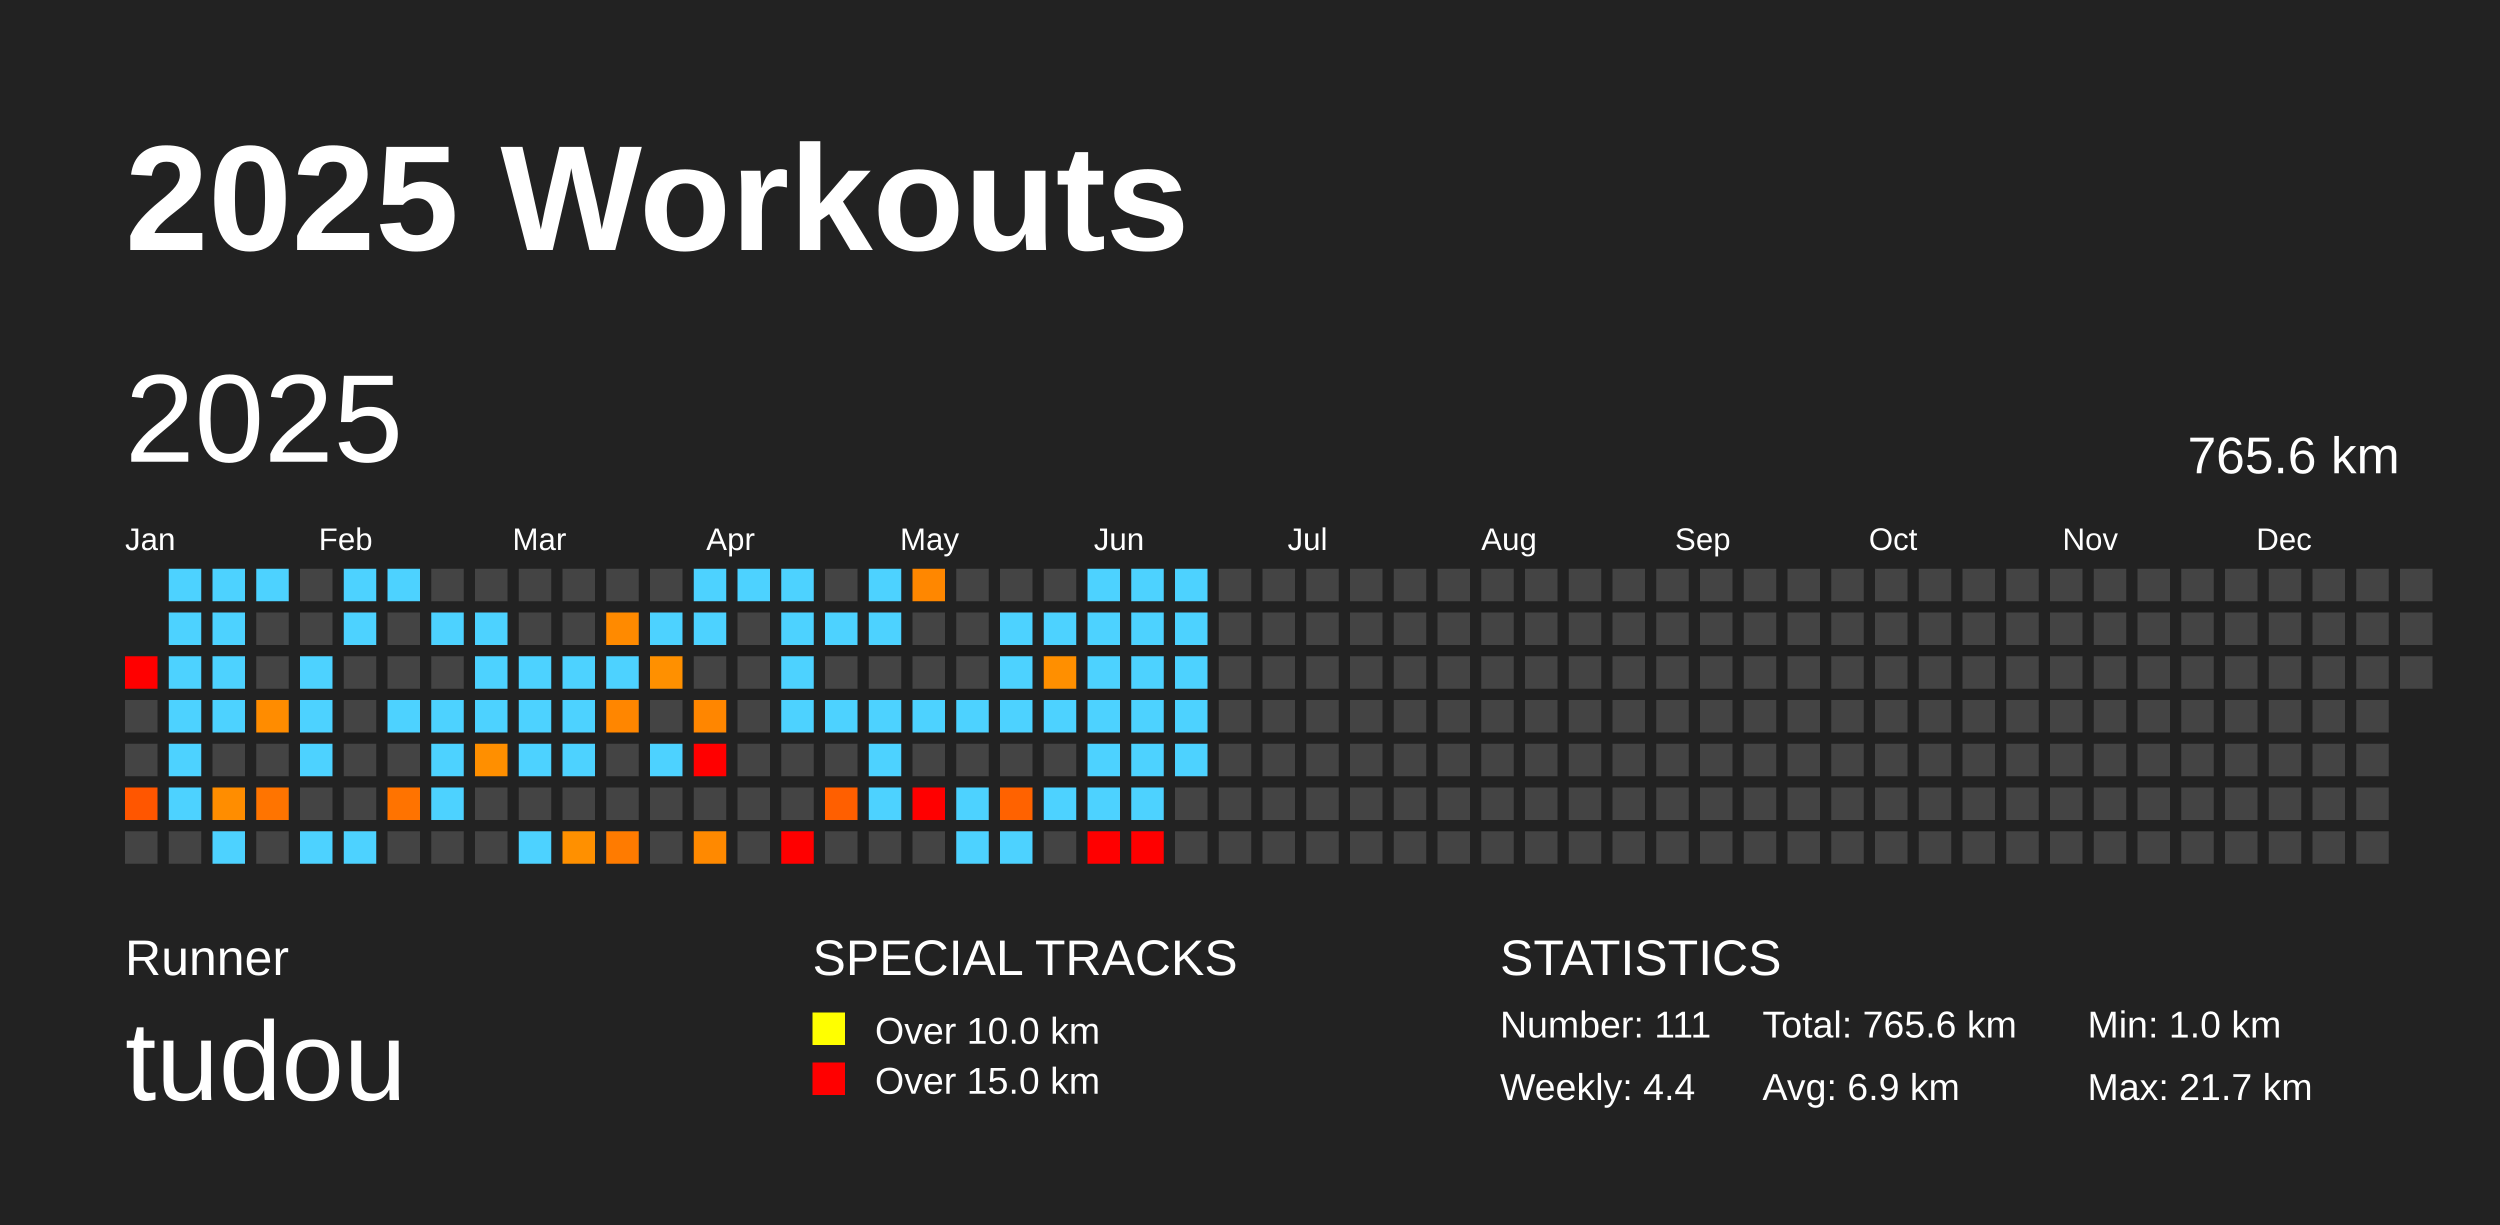
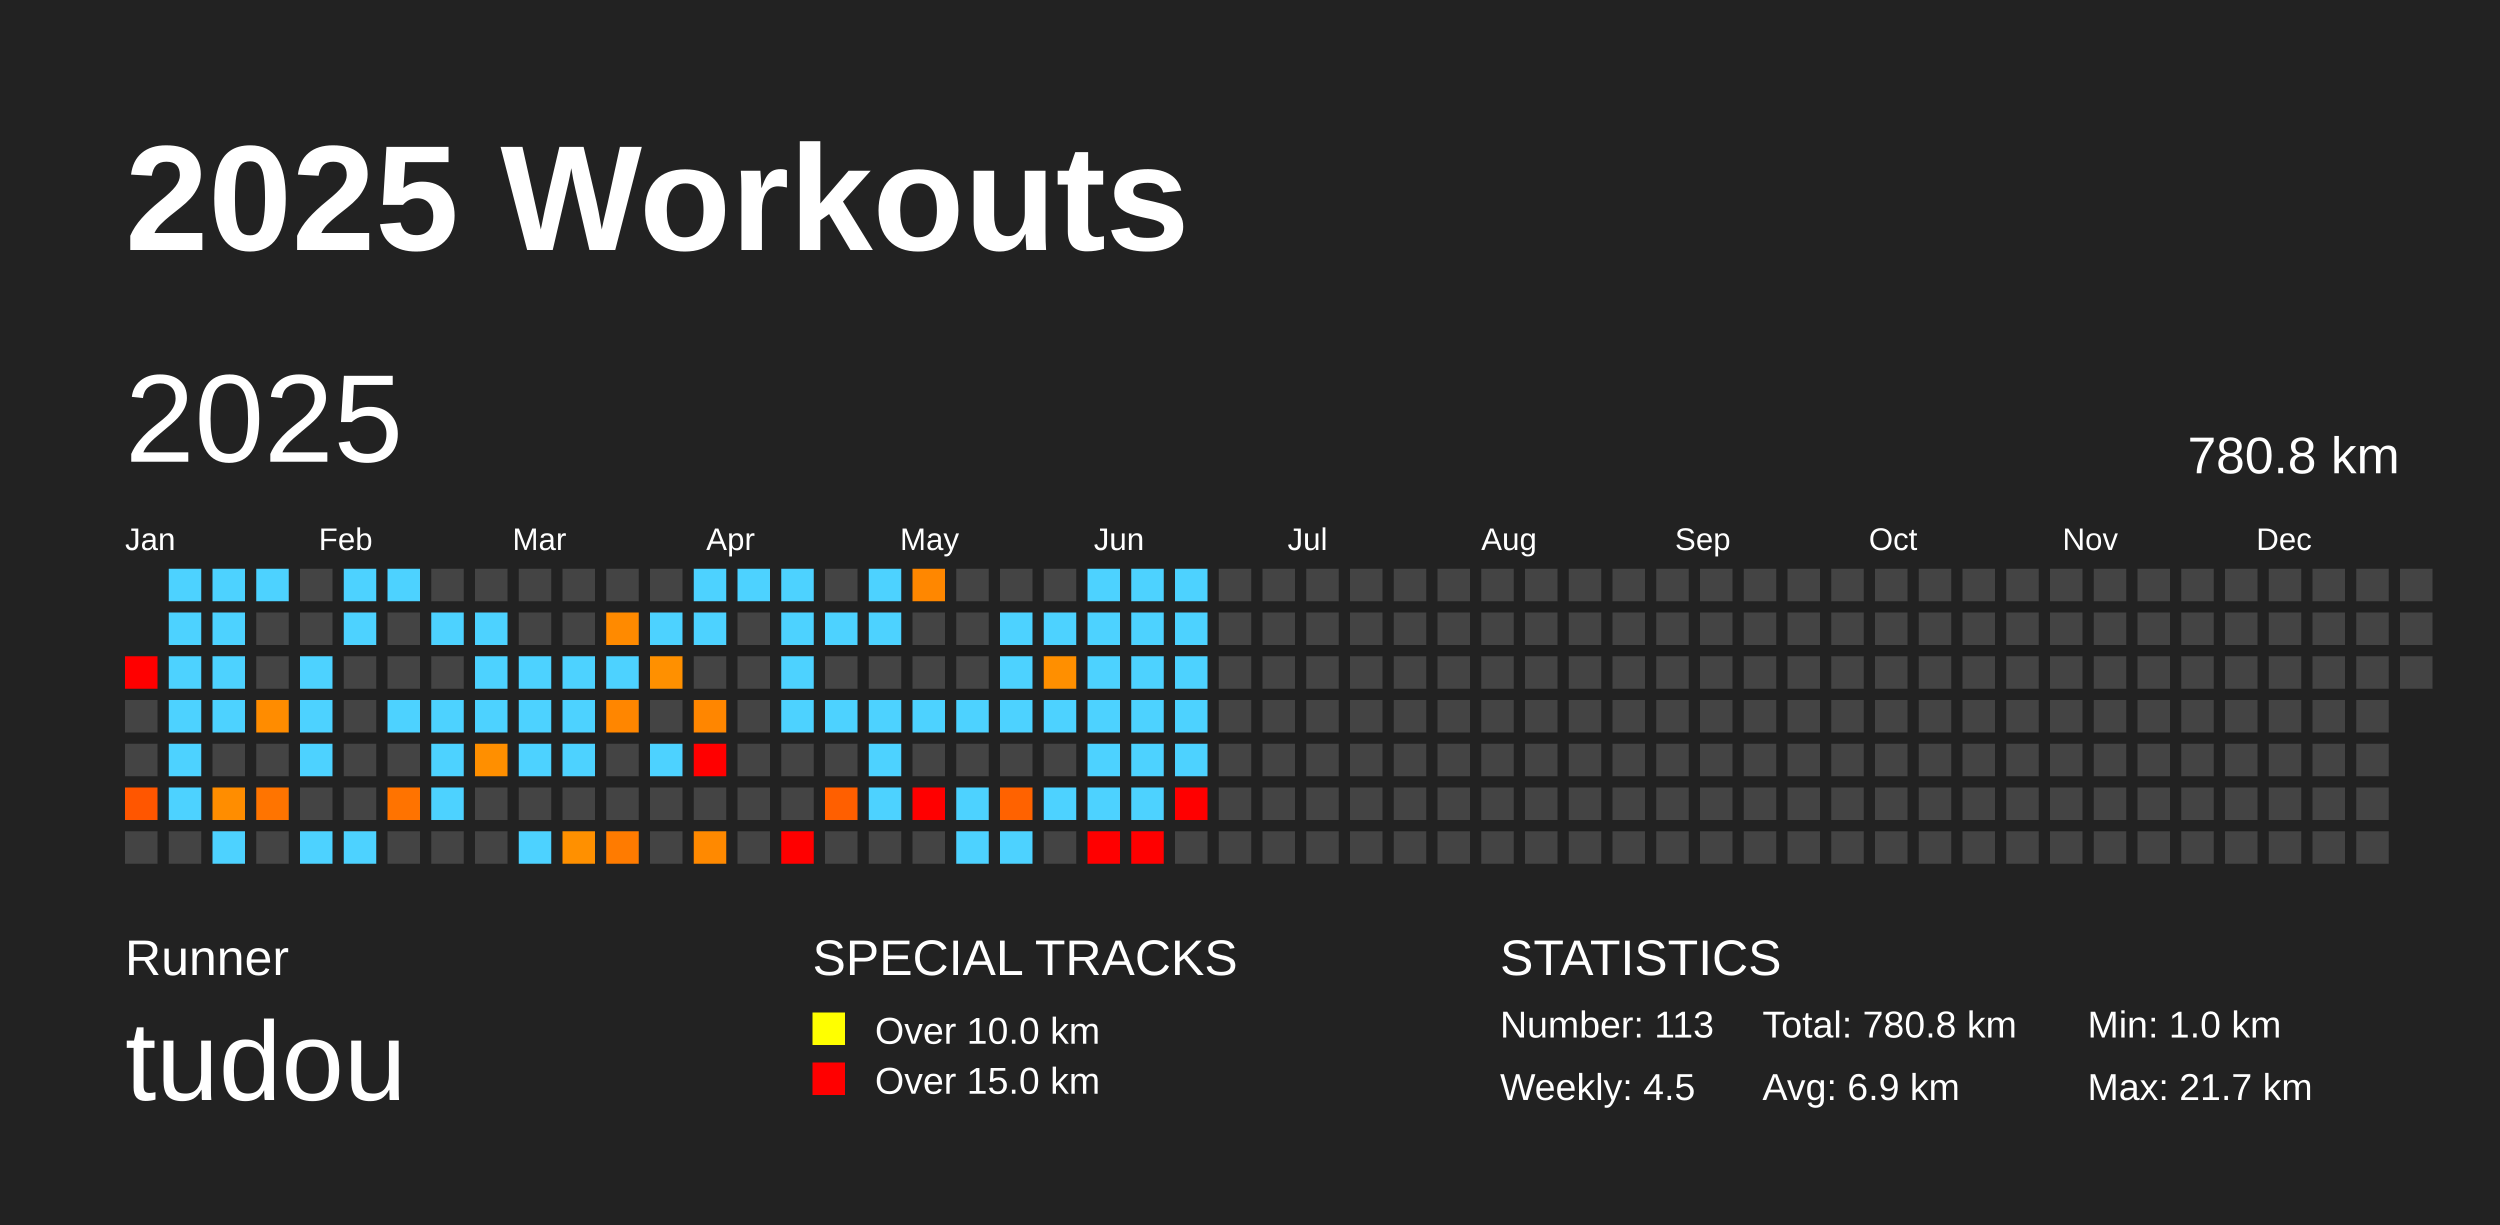
<svg xmlns="http://www.w3.org/2000/svg" baseProfile="full" height="98mm" version="1.1" viewBox="0,0,200,98" width="200mm">
  <defs />
  <rect fill="#222222" height="98" width="200" x="0" y="0" />
  <text fill="#FFFFFF" style="font-size:12px; font-family:Arial; font-weight:bold;" x="10" y="20">2025 Workouts</text>
  <text fill="#FFFFFF" style="font-size:4px; font-family:Arial" x="10" y="78">Runner</text>
  <text fill="#FFFFFF" style="font-size:9px; font-family:Arial" x="10" y="88">tudou</text>
  <text fill="#FFFFFF" style="font-size:4px; font-family:Arial" x="65" y="78">SPECIAL TRACKS</text>
  <rect fill="yellow" height="2.6" width="2.6" x="65" y="81" />
  <text fill="#FFFFFF" style="font-size:3px; font-family:Arial" x="70" y="83.5">Over 10.0 km</text>
  <rect fill="red" height="2.6" width="2.6" x="65" y="85" />
  <text fill="#FFFFFF" style="font-size:3px; font-family:Arial" x="70" y="87.5">Over 15.0 km</text>
  <text fill="#FFFFFF" style="font-size:4px; font-family:Arial" x="120" y="78">STATISTICS</text>
-   <text fill="#FFFFFF" style="font-size:3px; font-family:Arial" x="120" y="83">Number: 111</text>
-   <text fill="#FFFFFF" style="font-size:3px; font-family:Arial" x="120" y="88">Weekly: 4.4</text>
-   <text fill="#FFFFFF" style="font-size:3px; font-family:Arial" x="141" y="83">Total: 765.6 km</text>
+   <text fill="#FFFFFF" style="font-size:3px; font-family:Arial" x="120" y="83">Number: 113</text>
+   <text fill="#FFFFFF" style="font-size:3px; font-family:Arial" x="120" y="88">Weekly: 4.5</text>
+   <text fill="#FFFFFF" style="font-size:3px; font-family:Arial" x="141" y="83">Total: 780.8 km</text>
  <text fill="#FFFFFF" style="font-size:3px; font-family:Arial" x="141" y="88">Avg: 6.9 km</text>
  <text fill="#FFFFFF" style="font-size:3px; font-family:Arial" x="167" y="83">Min: 1.0 km</text>
  <text fill="#FFFFFF" style="font-size:3px; font-family:Arial" x="167" y="88">Max: 21.7 km</text>
  <text dominant-baseline="hanging" fill="#FFFFFF" style="font-size:10.0px; font-family:Arial;" x="10" y="30">2025</text>
-   <text dominant-baseline="hanging" fill="#FFFFFF" style="font-size:4.125px; font-family:Arial;" x="175" y="35">765.6 km</text>
+   <text dominant-baseline="hanging" fill="#FFFFFF" style="font-size:4.125px; font-family:Arial;" x="175" y="35">780.8 km</text>
  <text fill="#FFFFFF" style="font-size:2.5px; font-family:Arial" x="10.0" y="44">Jan</text>
  <text fill="#FFFFFF" style="font-size:2.5px; font-family:Arial" x="25.5" y="44">Feb</text>
  <text fill="#FFFFFF" style="font-size:2.5px; font-family:Arial" x="41.0" y="44">Mar</text>
  <text fill="#FFFFFF" style="font-size:2.5px; font-family:Arial" x="56.5" y="44">Apr</text>
  <text fill="#FFFFFF" style="font-size:2.5px; font-family:Arial" x="72.0" y="44">May</text>
  <text fill="#FFFFFF" style="font-size:2.5px; font-family:Arial" x="87.5" y="44">Jun</text>
  <text fill="#FFFFFF" style="font-size:2.5px; font-family:Arial" x="103.0" y="44">Jul</text>
  <text fill="#FFFFFF" style="font-size:2.5px; font-family:Arial" x="118.5" y="44">Aug</text>
  <text fill="#FFFFFF" style="font-size:2.5px; font-family:Arial" x="134.0" y="44">Sep</text>
  <text fill="#FFFFFF" style="font-size:2.5px; font-family:Arial" x="149.5" y="44">Oct</text>
  <text fill="#FFFFFF" style="font-size:2.5px; font-family:Arial" x="165.0" y="44">Nov</text>
  <text fill="#FFFFFF" style="font-size:2.5px; font-family:Arial" x="180.5" y="44">Dec</text>
  <rect fill="red" height="2.6" width="2.6" x="10.0" y="52.5" />
  <rect fill="#444444" height="2.6" width="2.6" x="10.0" y="56.0" />
  <rect fill="#444444" height="2.6" width="2.6" x="10.0" y="59.5" />
  <rect fill="#ff5600" height="2.6" width="2.6" x="10.0" y="63.0" />
  <rect fill="#444444" height="2.6" width="2.6" x="10.0" y="66.5" />
  <rect fill="#4dd2ff" height="2.6" width="2.6" x="13.5" y="45.5" />
  <rect fill="#4dd2ff" height="2.6" width="2.6" x="13.5" y="49.0" />
  <rect fill="#4dd2ff" height="2.6" width="2.6" x="13.5" y="52.5" />
  <rect fill="#4dd2ff" height="2.6" width="2.6" x="13.5" y="56.0" />
  <rect fill="#4dd2ff" height="2.6" width="2.6" x="13.5" y="59.5" />
  <rect fill="#4dd2ff" height="2.6" width="2.6" x="13.5" y="63.0" />
  <rect fill="#444444" height="2.6" width="2.6" x="13.5" y="66.5" />
  <rect fill="#4dd2ff" height="2.6" width="2.6" x="17.0" y="45.5" />
  <rect fill="#4dd2ff" height="2.6" width="2.6" x="17.0" y="49.0" />
  <rect fill="#4dd2ff" height="2.6" width="2.6" x="17.0" y="52.5" />
  <rect fill="#4dd2ff" height="2.6" width="2.6" x="17.0" y="56.0" />
  <rect fill="#444444" height="2.6" width="2.6" x="17.0" y="59.5" />
  <rect fill="#ff8d00" height="2.6" width="2.6" x="17.0" y="63.0" />
  <rect fill="#4dd2ff" height="2.6" width="2.6" x="17.0" y="66.5" />
  <rect fill="#4dd2ff" height="2.6" width="2.6" x="20.5" y="45.5" />
  <rect fill="#444444" height="2.6" width="2.6" x="20.5" y="49.0" />
  <rect fill="#444444" height="2.6" width="2.6" x="20.5" y="52.5" />
  <rect fill="#ff8c00" height="2.6" width="2.6" x="20.5" y="56.0" />
  <rect fill="#444444" height="2.6" width="2.6" x="20.5" y="59.5" />
  <rect fill="#ff7400" height="2.6" width="2.6" x="20.5" y="63.0" />
  <rect fill="#444444" height="2.6" width="2.6" x="20.5" y="66.5" />
  <rect fill="#444444" height="2.6" width="2.6" x="24.0" y="45.5" />
  <rect fill="#444444" height="2.6" width="2.6" x="24.0" y="49.0" />
  <rect fill="#4dd2ff" height="2.6" width="2.6" x="24.0" y="52.5" />
  <rect fill="#4dd2ff" height="2.6" width="2.6" x="24.0" y="56.0" />
  <rect fill="#4dd2ff" height="2.6" width="2.6" x="24.0" y="59.5" />
  <rect fill="#444444" height="2.6" width="2.6" x="24.0" y="63.0" />
  <rect fill="#4dd2ff" height="2.6" width="2.6" x="24.0" y="66.5" />
  <rect fill="#4dd2ff" height="2.6" width="2.6" x="27.5" y="45.5" />
  <rect fill="#4dd2ff" height="2.6" width="2.6" x="27.5" y="49.0" />
  <rect fill="#444444" height="2.6" width="2.6" x="27.5" y="52.5" />
  <rect fill="#444444" height="2.6" width="2.6" x="27.5" y="56.0" />
  <rect fill="#444444" height="2.6" width="2.6" x="27.5" y="59.5" />
  <rect fill="#444444" height="2.6" width="2.6" x="27.5" y="63.0" />
  <rect fill="#4dd2ff" height="2.6" width="2.6" x="27.5" y="66.5" />
  <rect fill="#4dd2ff" height="2.6" width="2.6" x="31.0" y="45.5" />
  <rect fill="#444444" height="2.6" width="2.6" x="31.0" y="49.0" />
  <rect fill="#444444" height="2.6" width="2.6" x="31.0" y="52.5" />
  <rect fill="#4dd2ff" height="2.6" width="2.6" x="31.0" y="56.0" />
  <rect fill="#444444" height="2.6" width="2.6" x="31.0" y="59.5" />
  <rect fill="#ff7300" height="2.6" width="2.6" x="31.0" y="63.0" />
  <rect fill="#444444" height="2.6" width="2.6" x="31.0" y="66.5" />
  <rect fill="#444444" height="2.6" width="2.6" x="34.5" y="45.5" />
  <rect fill="#4dd2ff" height="2.6" width="2.6" x="34.5" y="49.0" />
  <rect fill="#444444" height="2.6" width="2.6" x="34.5" y="52.5" />
  <rect fill="#4dd2ff" height="2.6" width="2.6" x="34.5" y="56.0" />
  <rect fill="#4dd2ff" height="2.6" width="2.6" x="34.5" y="59.5" />
  <rect fill="#4dd2ff" height="2.6" width="2.6" x="34.5" y="63.0" />
  <rect fill="#444444" height="2.6" width="2.6" x="34.5" y="66.5" />
  <rect fill="#444444" height="2.6" width="2.6" x="38.0" y="45.5" />
  <rect fill="#4dd2ff" height="2.6" width="2.6" x="38.0" y="49.0" />
  <rect fill="#4dd2ff" height="2.6" width="2.6" x="38.0" y="52.5" />
  <rect fill="#4dd2ff" height="2.6" width="2.6" x="38.0" y="56.0" />
  <rect fill="#ff8f00" height="2.6" width="2.6" x="38.0" y="59.5" />
  <rect fill="#444444" height="2.6" width="2.6" x="38.0" y="63.0" />
  <rect fill="#444444" height="2.6" width="2.6" x="38.0" y="66.5" />
  <rect fill="#444444" height="2.6" width="2.6" x="41.5" y="45.5" />
  <rect fill="#444444" height="2.6" width="2.6" x="41.5" y="49.0" />
  <rect fill="#4dd2ff" height="2.6" width="2.6" x="41.5" y="52.5" />
  <rect fill="#4dd2ff" height="2.6" width="2.6" x="41.5" y="56.0" />
  <rect fill="#4dd2ff" height="2.6" width="2.6" x="41.5" y="59.5" />
  <rect fill="#444444" height="2.6" width="2.6" x="41.5" y="63.0" />
  <rect fill="#4dd2ff" height="2.6" width="2.6" x="41.5" y="66.5" />
  <rect fill="#444444" height="2.6" width="2.6" x="45.0" y="45.5" />
  <rect fill="#444444" height="2.6" width="2.6" x="45.0" y="49.0" />
  <rect fill="#4dd2ff" height="2.6" width="2.6" x="45.0" y="52.5" />
  <rect fill="#4dd2ff" height="2.6" width="2.6" x="45.0" y="56.0" />
  <rect fill="#4dd2ff" height="2.6" width="2.6" x="45.0" y="59.5" />
  <rect fill="#444444" height="2.6" width="2.6" x="45.0" y="63.0" />
  <rect fill="#ff9000" height="2.6" width="2.6" x="45.0" y="66.5" />
  <rect fill="#444444" height="2.6" width="2.6" x="48.5" y="45.5" />
  <rect fill="#ff8a00" height="2.6" width="2.6" x="48.5" y="49.0" />
  <rect fill="#4dd2ff" height="2.6" width="2.6" x="48.5" y="52.5" />
  <rect fill="#ff8600" height="2.6" width="2.6" x="48.5" y="56.0" />
  <rect fill="#444444" height="2.6" width="2.6" x="48.5" y="59.5" />
  <rect fill="#444444" height="2.6" width="2.6" x="48.5" y="63.0" />
  <rect fill="#ff7b00" height="2.6" width="2.6" x="48.5" y="66.5" />
  <rect fill="#444444" height="2.6" width="2.6" x="52.0" y="45.5" />
  <rect fill="#4dd2ff" height="2.6" width="2.6" x="52.0" y="49.0" />
  <rect fill="#ff9000" height="2.6" width="2.6" x="52.0" y="52.5" />
  <rect fill="#444444" height="2.6" width="2.6" x="52.0" y="56.0" />
  <rect fill="#4dd2ff" height="2.6" width="2.6" x="52.0" y="59.5" />
  <rect fill="#444444" height="2.6" width="2.6" x="52.0" y="63.0" />
  <rect fill="#444444" height="2.6" width="2.6" x="52.0" y="66.5" />
  <rect fill="#4dd2ff" height="2.6" width="2.6" x="55.5" y="45.5" />
  <rect fill="#4dd2ff" height="2.6" width="2.6" x="55.5" y="49.0" />
  <rect fill="#444444" height="2.6" width="2.6" x="55.5" y="52.5" />
  <rect fill="#ff8600" height="2.6" width="2.6" x="55.5" y="56.0" />
  <rect fill="red" height="2.6" width="2.6" x="55.5" y="59.5" />
  <rect fill="#444444" height="2.6" width="2.6" x="55.5" y="63.0" />
  <rect fill="#ff8900" height="2.6" width="2.6" x="55.5" y="66.5" />
  <rect fill="#4dd2ff" height="2.6" width="2.6" x="59.0" y="45.5" />
  <rect fill="#444444" height="2.6" width="2.6" x="59.0" y="49.0" />
  <rect fill="#444444" height="2.6" width="2.6" x="59.0" y="52.5" />
  <rect fill="#444444" height="2.6" width="2.6" x="59.0" y="56.0" />
  <rect fill="#444444" height="2.6" width="2.6" x="59.0" y="59.5" />
  <rect fill="#444444" height="2.6" width="2.6" x="59.0" y="63.0" />
  <rect fill="#444444" height="2.6" width="2.6" x="59.0" y="66.5" />
  <rect fill="#4dd2ff" height="2.6" width="2.6" x="62.5" y="45.5" />
  <rect fill="#4dd2ff" height="2.6" width="2.6" x="62.5" y="49.0" />
  <rect fill="#4dd2ff" height="2.6" width="2.6" x="62.5" y="52.5" />
  <rect fill="#4dd2ff" height="2.6" width="2.6" x="62.5" y="56.0" />
  <rect fill="#444444" height="2.6" width="2.6" x="62.5" y="59.5" />
  <rect fill="#444444" height="2.6" width="2.6" x="62.5" y="63.0" />
  <rect fill="red" height="2.6" width="2.6" x="62.5" y="66.5" />
  <rect fill="#444444" height="2.6" width="2.6" x="66.0" y="45.5" />
  <rect fill="#4dd2ff" height="2.6" width="2.6" x="66.0" y="49.0" />
  <rect fill="#444444" height="2.6" width="2.6" x="66.0" y="52.5" />
  <rect fill="#4dd2ff" height="2.6" width="2.6" x="66.0" y="56.0" />
  <rect fill="#444444" height="2.6" width="2.6" x="66.0" y="59.5" />
  <rect fill="#ff5f00" height="2.6" width="2.6" x="66.0" y="63.0" />
  <rect fill="#444444" height="2.6" width="2.6" x="66.0" y="66.5" />
  <rect fill="#4dd2ff" height="2.6" width="2.6" x="69.5" y="45.5" />
  <rect fill="#4dd2ff" height="2.6" width="2.6" x="69.5" y="49.0" />
  <rect fill="#444444" height="2.6" width="2.6" x="69.5" y="52.5" />
  <rect fill="#4dd2ff" height="2.6" width="2.6" x="69.5" y="56.0" />
  <rect fill="#4dd2ff" height="2.6" width="2.6" x="69.5" y="59.5" />
  <rect fill="#4dd2ff" height="2.6" width="2.6" x="69.5" y="63.0" />
  <rect fill="#444444" height="2.6" width="2.6" x="69.5" y="66.5" />
  <rect fill="#ff8700" height="2.6" width="2.6" x="73.0" y="45.5" />
  <rect fill="#444444" height="2.6" width="2.6" x="73.0" y="49.0" />
  <rect fill="#444444" height="2.6" width="2.6" x="73.0" y="52.5" />
  <rect fill="#4dd2ff" height="2.6" width="2.6" x="73.0" y="56.0" />
  <rect fill="#444444" height="2.6" width="2.6" x="73.0" y="59.5" />
  <rect fill="red" height="2.6" width="2.6" x="73.0" y="63.0" />
  <rect fill="#444444" height="2.6" width="2.6" x="73.0" y="66.5" />
  <rect fill="#444444" height="2.6" width="2.6" x="76.5" y="45.5" />
  <rect fill="#444444" height="2.6" width="2.6" x="76.5" y="49.0" />
  <rect fill="#444444" height="2.6" width="2.6" x="76.5" y="52.5" />
  <rect fill="#4dd2ff" height="2.6" width="2.6" x="76.5" y="56.0" />
  <rect fill="#444444" height="2.6" width="2.6" x="76.5" y="59.5" />
  <rect fill="#4dd2ff" height="2.6" width="2.6" x="76.5" y="63.0" />
  <rect fill="#4dd2ff" height="2.6" width="2.6" x="76.5" y="66.5" />
  <rect fill="#444444" height="2.6" width="2.6" x="80.0" y="45.5" />
  <rect fill="#4dd2ff" height="2.6" width="2.6" x="80.0" y="49.0" />
  <rect fill="#4dd2ff" height="2.6" width="2.6" x="80.0" y="52.5" />
  <rect fill="#4dd2ff" height="2.6" width="2.6" x="80.0" y="56.0" />
  <rect fill="#444444" height="2.6" width="2.6" x="80.0" y="59.5" />
  <rect fill="#ff6200" height="2.6" width="2.6" x="80.0" y="63.0" />
  <rect fill="#4dd2ff" height="2.6" width="2.6" x="80.0" y="66.5" />
  <rect fill="#444444" height="2.6" width="2.6" x="83.5" y="45.5" />
  <rect fill="#4dd2ff" height="2.6" width="2.6" x="83.5" y="49.0" />
  <rect fill="#ff8f00" height="2.6" width="2.6" x="83.5" y="52.5" />
  <rect fill="#4dd2ff" height="2.6" width="2.6" x="83.5" y="56.0" />
  <rect fill="#444444" height="2.6" width="2.6" x="83.5" y="59.5" />
  <rect fill="#4dd2ff" height="2.6" width="2.6" x="83.5" y="63.0" />
  <rect fill="#444444" height="2.6" width="2.6" x="83.5" y="66.5" />
  <rect fill="#4dd2ff" height="2.6" width="2.6" x="87.0" y="45.5" />
  <rect fill="#4dd2ff" height="2.6" width="2.6" x="87.0" y="49.0" />
  <rect fill="#4dd2ff" height="2.6" width="2.6" x="87.0" y="52.5" />
  <rect fill="#4dd2ff" height="2.6" width="2.6" x="87.0" y="56.0" />
  <rect fill="#4dd2ff" height="2.6" width="2.6" x="87.0" y="59.5" />
  <rect fill="#4dd2ff" height="2.6" width="2.6" x="87.0" y="63.0" />
  <rect fill="red" height="2.6" width="2.6" x="87.0" y="66.5" />
  <rect fill="#4dd2ff" height="2.6" width="2.6" x="90.5" y="45.5" />
  <rect fill="#4dd2ff" height="2.6" width="2.6" x="90.5" y="49.0" />
  <rect fill="#4dd2ff" height="2.6" width="2.6" x="90.5" y="52.5" />
  <rect fill="#4dd2ff" height="2.6" width="2.6" x="90.5" y="56.0" />
  <rect fill="#4dd2ff" height="2.6" width="2.6" x="90.5" y="59.5" />
  <rect fill="#4dd2ff" height="2.6" width="2.6" x="90.5" y="63.0" />
  <rect fill="red" height="2.6" width="2.6" x="90.5" y="66.5" />
  <rect fill="#4dd2ff" height="2.6" width="2.6" x="94.0" y="45.5" />
  <rect fill="#4dd2ff" height="2.6" width="2.6" x="94.0" y="49.0" />
  <rect fill="#4dd2ff" height="2.6" width="2.6" x="94.0" y="52.5" />
  <rect fill="#4dd2ff" height="2.6" width="2.6" x="94.0" y="56.0" />
  <rect fill="#4dd2ff" height="2.6" width="2.6" x="94.0" y="59.5" />
-   <rect fill="#444444" height="2.6" width="2.6" x="94.0" y="63.0" />
+   <rect fill="red" height="2.6" width="2.6" x="94.0" y="63.0" />
  <rect fill="#444444" height="2.6" width="2.6" x="94.0" y="66.5" />
  <rect fill="#444444" height="2.6" width="2.6" x="97.5" y="45.5" />
  <rect fill="#444444" height="2.6" width="2.6" x="97.5" y="49.0" />
  <rect fill="#444444" height="2.6" width="2.6" x="97.5" y="52.5" />
  <rect fill="#444444" height="2.6" width="2.6" x="97.5" y="56.0" />
  <rect fill="#444444" height="2.6" width="2.6" x="97.5" y="59.5" />
  <rect fill="#444444" height="2.6" width="2.6" x="97.5" y="63.0" />
  <rect fill="#444444" height="2.6" width="2.6" x="97.5" y="66.5" />
  <rect fill="#444444" height="2.6" width="2.6" x="101.0" y="45.5" />
  <rect fill="#444444" height="2.6" width="2.6" x="101.0" y="49.0" />
  <rect fill="#444444" height="2.6" width="2.6" x="101.0" y="52.5" />
  <rect fill="#444444" height="2.6" width="2.6" x="101.0" y="56.0" />
  <rect fill="#444444" height="2.6" width="2.6" x="101.0" y="59.5" />
  <rect fill="#444444" height="2.6" width="2.6" x="101.0" y="63.0" />
  <rect fill="#444444" height="2.6" width="2.6" x="101.0" y="66.5" />
  <rect fill="#444444" height="2.6" width="2.6" x="104.5" y="45.5" />
  <rect fill="#444444" height="2.6" width="2.6" x="104.5" y="49.0" />
  <rect fill="#444444" height="2.6" width="2.6" x="104.5" y="52.5" />
  <rect fill="#444444" height="2.6" width="2.6" x="104.5" y="56.0" />
  <rect fill="#444444" height="2.6" width="2.6" x="104.5" y="59.5" />
  <rect fill="#444444" height="2.6" width="2.6" x="104.5" y="63.0" />
  <rect fill="#444444" height="2.6" width="2.6" x="104.5" y="66.5" />
  <rect fill="#444444" height="2.6" width="2.6" x="108.0" y="45.5" />
  <rect fill="#444444" height="2.6" width="2.6" x="108.0" y="49.0" />
  <rect fill="#444444" height="2.6" width="2.6" x="108.0" y="52.5" />
  <rect fill="#444444" height="2.6" width="2.6" x="108.0" y="56.0" />
  <rect fill="#444444" height="2.6" width="2.6" x="108.0" y="59.5" />
  <rect fill="#444444" height="2.6" width="2.6" x="108.0" y="63.0" />
  <rect fill="#444444" height="2.6" width="2.6" x="108.0" y="66.5" />
  <rect fill="#444444" height="2.6" width="2.6" x="111.5" y="45.5" />
  <rect fill="#444444" height="2.6" width="2.6" x="111.5" y="49.0" />
  <rect fill="#444444" height="2.6" width="2.6" x="111.5" y="52.5" />
  <rect fill="#444444" height="2.6" width="2.6" x="111.5" y="56.0" />
  <rect fill="#444444" height="2.6" width="2.6" x="111.5" y="59.5" />
  <rect fill="#444444" height="2.6" width="2.6" x="111.5" y="63.0" />
  <rect fill="#444444" height="2.6" width="2.6" x="111.5" y="66.5" />
  <rect fill="#444444" height="2.6" width="2.6" x="115.0" y="45.5" />
  <rect fill="#444444" height="2.6" width="2.6" x="115.0" y="49.0" />
  <rect fill="#444444" height="2.6" width="2.6" x="115.0" y="52.5" />
  <rect fill="#444444" height="2.6" width="2.6" x="115.0" y="56.0" />
  <rect fill="#444444" height="2.6" width="2.6" x="115.0" y="59.5" />
  <rect fill="#444444" height="2.6" width="2.6" x="115.0" y="63.0" />
  <rect fill="#444444" height="2.6" width="2.6" x="115.0" y="66.5" />
  <rect fill="#444444" height="2.6" width="2.6" x="118.5" y="45.5" />
  <rect fill="#444444" height="2.6" width="2.6" x="118.5" y="49.0" />
  <rect fill="#444444" height="2.6" width="2.6" x="118.5" y="52.5" />
  <rect fill="#444444" height="2.6" width="2.6" x="118.5" y="56.0" />
  <rect fill="#444444" height="2.6" width="2.6" x="118.5" y="59.5" />
  <rect fill="#444444" height="2.6" width="2.6" x="118.5" y="63.0" />
  <rect fill="#444444" height="2.6" width="2.6" x="118.5" y="66.5" />
  <rect fill="#444444" height="2.6" width="2.6" x="122.0" y="45.5" />
  <rect fill="#444444" height="2.6" width="2.6" x="122.0" y="49.0" />
  <rect fill="#444444" height="2.6" width="2.6" x="122.0" y="52.5" />
  <rect fill="#444444" height="2.6" width="2.6" x="122.0" y="56.0" />
  <rect fill="#444444" height="2.6" width="2.6" x="122.0" y="59.5" />
  <rect fill="#444444" height="2.6" width="2.6" x="122.0" y="63.0" />
  <rect fill="#444444" height="2.6" width="2.6" x="122.0" y="66.5" />
  <rect fill="#444444" height="2.6" width="2.6" x="125.5" y="45.5" />
  <rect fill="#444444" height="2.6" width="2.6" x="125.5" y="49.0" />
  <rect fill="#444444" height="2.6" width="2.6" x="125.5" y="52.5" />
  <rect fill="#444444" height="2.6" width="2.6" x="125.5" y="56.0" />
  <rect fill="#444444" height="2.6" width="2.6" x="125.5" y="59.5" />
  <rect fill="#444444" height="2.6" width="2.6" x="125.5" y="63.0" />
  <rect fill="#444444" height="2.6" width="2.6" x="125.5" y="66.5" />
  <rect fill="#444444" height="2.6" width="2.6" x="129.0" y="45.5" />
  <rect fill="#444444" height="2.6" width="2.6" x="129.0" y="49.0" />
  <rect fill="#444444" height="2.6" width="2.6" x="129.0" y="52.5" />
  <rect fill="#444444" height="2.6" width="2.6" x="129.0" y="56.0" />
  <rect fill="#444444" height="2.6" width="2.6" x="129.0" y="59.5" />
  <rect fill="#444444" height="2.6" width="2.6" x="129.0" y="63.0" />
  <rect fill="#444444" height="2.6" width="2.6" x="129.0" y="66.5" />
  <rect fill="#444444" height="2.6" width="2.6" x="132.5" y="45.5" />
  <rect fill="#444444" height="2.6" width="2.6" x="132.5" y="49.0" />
  <rect fill="#444444" height="2.6" width="2.6" x="132.5" y="52.5" />
  <rect fill="#444444" height="2.6" width="2.6" x="132.5" y="56.0" />
  <rect fill="#444444" height="2.6" width="2.6" x="132.5" y="59.5" />
  <rect fill="#444444" height="2.6" width="2.6" x="132.5" y="63.0" />
  <rect fill="#444444" height="2.6" width="2.6" x="132.5" y="66.5" />
  <rect fill="#444444" height="2.6" width="2.6" x="136.0" y="45.5" />
  <rect fill="#444444" height="2.6" width="2.6" x="136.0" y="49.0" />
  <rect fill="#444444" height="2.6" width="2.6" x="136.0" y="52.5" />
  <rect fill="#444444" height="2.6" width="2.6" x="136.0" y="56.0" />
  <rect fill="#444444" height="2.6" width="2.6" x="136.0" y="59.5" />
  <rect fill="#444444" height="2.6" width="2.6" x="136.0" y="63.0" />
  <rect fill="#444444" height="2.6" width="2.6" x="136.0" y="66.5" />
  <rect fill="#444444" height="2.6" width="2.6" x="139.5" y="45.5" />
  <rect fill="#444444" height="2.6" width="2.6" x="139.5" y="49.0" />
  <rect fill="#444444" height="2.6" width="2.6" x="139.5" y="52.5" />
  <rect fill="#444444" height="2.6" width="2.6" x="139.5" y="56.0" />
  <rect fill="#444444" height="2.6" width="2.6" x="139.5" y="59.5" />
  <rect fill="#444444" height="2.6" width="2.6" x="139.5" y="63.0" />
  <rect fill="#444444" height="2.6" width="2.6" x="139.5" y="66.5" />
  <rect fill="#444444" height="2.6" width="2.6" x="143.0" y="45.5" />
  <rect fill="#444444" height="2.6" width="2.6" x="143.0" y="49.0" />
  <rect fill="#444444" height="2.6" width="2.6" x="143.0" y="52.5" />
  <rect fill="#444444" height="2.6" width="2.6" x="143.0" y="56.0" />
  <rect fill="#444444" height="2.6" width="2.6" x="143.0" y="59.5" />
  <rect fill="#444444" height="2.6" width="2.6" x="143.0" y="63.0" />
  <rect fill="#444444" height="2.6" width="2.6" x="143.0" y="66.5" />
  <rect fill="#444444" height="2.6" width="2.6" x="146.5" y="45.5" />
  <rect fill="#444444" height="2.6" width="2.6" x="146.5" y="49.0" />
  <rect fill="#444444" height="2.6" width="2.6" x="146.5" y="52.5" />
  <rect fill="#444444" height="2.6" width="2.6" x="146.5" y="56.0" />
  <rect fill="#444444" height="2.6" width="2.6" x="146.5" y="59.5" />
  <rect fill="#444444" height="2.6" width="2.6" x="146.5" y="63.0" />
  <rect fill="#444444" height="2.6" width="2.6" x="146.5" y="66.5" />
  <rect fill="#444444" height="2.6" width="2.6" x="150.0" y="45.5" />
  <rect fill="#444444" height="2.6" width="2.6" x="150.0" y="49.0" />
  <rect fill="#444444" height="2.6" width="2.6" x="150.0" y="52.5" />
  <rect fill="#444444" height="2.6" width="2.6" x="150.0" y="56.0" />
  <rect fill="#444444" height="2.6" width="2.6" x="150.0" y="59.5" />
  <rect fill="#444444" height="2.6" width="2.6" x="150.0" y="63.0" />
  <rect fill="#444444" height="2.6" width="2.6" x="150.0" y="66.5" />
  <rect fill="#444444" height="2.6" width="2.6" x="153.5" y="45.5" />
  <rect fill="#444444" height="2.6" width="2.6" x="153.5" y="49.0" />
  <rect fill="#444444" height="2.6" width="2.6" x="153.5" y="52.5" />
  <rect fill="#444444" height="2.6" width="2.6" x="153.5" y="56.0" />
  <rect fill="#444444" height="2.6" width="2.6" x="153.5" y="59.5" />
  <rect fill="#444444" height="2.6" width="2.6" x="153.5" y="63.0" />
  <rect fill="#444444" height="2.6" width="2.6" x="153.5" y="66.5" />
  <rect fill="#444444" height="2.6" width="2.6" x="157.0" y="45.5" />
  <rect fill="#444444" height="2.6" width="2.6" x="157.0" y="49.0" />
  <rect fill="#444444" height="2.6" width="2.6" x="157.0" y="52.5" />
  <rect fill="#444444" height="2.6" width="2.6" x="157.0" y="56.0" />
  <rect fill="#444444" height="2.6" width="2.6" x="157.0" y="59.5" />
  <rect fill="#444444" height="2.6" width="2.6" x="157.0" y="63.0" />
  <rect fill="#444444" height="2.6" width="2.6" x="157.0" y="66.5" />
  <rect fill="#444444" height="2.6" width="2.6" x="160.5" y="45.5" />
  <rect fill="#444444" height="2.6" width="2.6" x="160.5" y="49.0" />
  <rect fill="#444444" height="2.6" width="2.6" x="160.5" y="52.5" />
  <rect fill="#444444" height="2.6" width="2.6" x="160.5" y="56.0" />
  <rect fill="#444444" height="2.6" width="2.6" x="160.5" y="59.5" />
  <rect fill="#444444" height="2.6" width="2.6" x="160.5" y="63.0" />
  <rect fill="#444444" height="2.6" width="2.6" x="160.5" y="66.5" />
  <rect fill="#444444" height="2.6" width="2.6" x="164.0" y="45.5" />
  <rect fill="#444444" height="2.6" width="2.6" x="164.0" y="49.0" />
  <rect fill="#444444" height="2.6" width="2.6" x="164.0" y="52.5" />
  <rect fill="#444444" height="2.6" width="2.6" x="164.0" y="56.0" />
  <rect fill="#444444" height="2.6" width="2.6" x="164.0" y="59.5" />
  <rect fill="#444444" height="2.6" width="2.6" x="164.0" y="63.0" />
  <rect fill="#444444" height="2.6" width="2.6" x="164.0" y="66.5" />
  <rect fill="#444444" height="2.6" width="2.6" x="167.5" y="45.5" />
  <rect fill="#444444" height="2.6" width="2.6" x="167.5" y="49.0" />
  <rect fill="#444444" height="2.6" width="2.6" x="167.5" y="52.5" />
  <rect fill="#444444" height="2.6" width="2.6" x="167.5" y="56.0" />
  <rect fill="#444444" height="2.6" width="2.6" x="167.5" y="59.5" />
  <rect fill="#444444" height="2.6" width="2.6" x="167.5" y="63.0" />
  <rect fill="#444444" height="2.6" width="2.6" x="167.5" y="66.5" />
  <rect fill="#444444" height="2.6" width="2.6" x="171.0" y="45.5" />
  <rect fill="#444444" height="2.6" width="2.6" x="171.0" y="49.0" />
  <rect fill="#444444" height="2.6" width="2.6" x="171.0" y="52.5" />
  <rect fill="#444444" height="2.6" width="2.6" x="171.0" y="56.0" />
  <rect fill="#444444" height="2.6" width="2.6" x="171.0" y="59.5" />
  <rect fill="#444444" height="2.6" width="2.6" x="171.0" y="63.0" />
  <rect fill="#444444" height="2.6" width="2.6" x="171.0" y="66.5" />
  <rect fill="#444444" height="2.6" width="2.6" x="174.5" y="45.5" />
  <rect fill="#444444" height="2.6" width="2.6" x="174.5" y="49.0" />
  <rect fill="#444444" height="2.6" width="2.6" x="174.5" y="52.5" />
  <rect fill="#444444" height="2.6" width="2.6" x="174.5" y="56.0" />
  <rect fill="#444444" height="2.6" width="2.6" x="174.5" y="59.5" />
  <rect fill="#444444" height="2.6" width="2.6" x="174.5" y="63.0" />
  <rect fill="#444444" height="2.6" width="2.6" x="174.5" y="66.5" />
  <rect fill="#444444" height="2.6" width="2.6" x="178.0" y="45.5" />
  <rect fill="#444444" height="2.6" width="2.6" x="178.0" y="49.0" />
  <rect fill="#444444" height="2.6" width="2.6" x="178.0" y="52.5" />
  <rect fill="#444444" height="2.6" width="2.6" x="178.0" y="56.0" />
  <rect fill="#444444" height="2.6" width="2.6" x="178.0" y="59.5" />
  <rect fill="#444444" height="2.6" width="2.6" x="178.0" y="63.0" />
  <rect fill="#444444" height="2.6" width="2.6" x="178.0" y="66.5" />
  <rect fill="#444444" height="2.6" width="2.6" x="181.5" y="45.5" />
  <rect fill="#444444" height="2.6" width="2.6" x="181.5" y="49.0" />
  <rect fill="#444444" height="2.6" width="2.6" x="181.5" y="52.5" />
  <rect fill="#444444" height="2.6" width="2.6" x="181.5" y="56.0" />
  <rect fill="#444444" height="2.6" width="2.6" x="181.5" y="59.5" />
  <rect fill="#444444" height="2.6" width="2.6" x="181.5" y="63.0" />
  <rect fill="#444444" height="2.6" width="2.6" x="181.5" y="66.5" />
  <rect fill="#444444" height="2.6" width="2.6" x="185.0" y="45.5" />
  <rect fill="#444444" height="2.6" width="2.6" x="185.0" y="49.0" />
  <rect fill="#444444" height="2.6" width="2.6" x="185.0" y="52.5" />
  <rect fill="#444444" height="2.6" width="2.6" x="185.0" y="56.0" />
  <rect fill="#444444" height="2.6" width="2.6" x="185.0" y="59.5" />
  <rect fill="#444444" height="2.6" width="2.6" x="185.0" y="63.0" />
  <rect fill="#444444" height="2.6" width="2.6" x="185.0" y="66.5" />
  <rect fill="#444444" height="2.6" width="2.6" x="188.5" y="45.5" />
  <rect fill="#444444" height="2.6" width="2.6" x="188.5" y="49.0" />
  <rect fill="#444444" height="2.6" width="2.6" x="188.5" y="52.5" />
  <rect fill="#444444" height="2.6" width="2.6" x="188.5" y="56.0" />
  <rect fill="#444444" height="2.6" width="2.6" x="188.5" y="59.5" />
  <rect fill="#444444" height="2.6" width="2.6" x="188.5" y="63.0" />
  <rect fill="#444444" height="2.6" width="2.6" x="188.5" y="66.5" />
  <rect fill="#444444" height="2.6" width="2.6" x="192.0" y="45.5" />
  <rect fill="#444444" height="2.6" width="2.6" x="192.0" y="49.0" />
  <rect fill="#444444" height="2.6" width="2.6" x="192.0" y="52.5" />
</svg>
